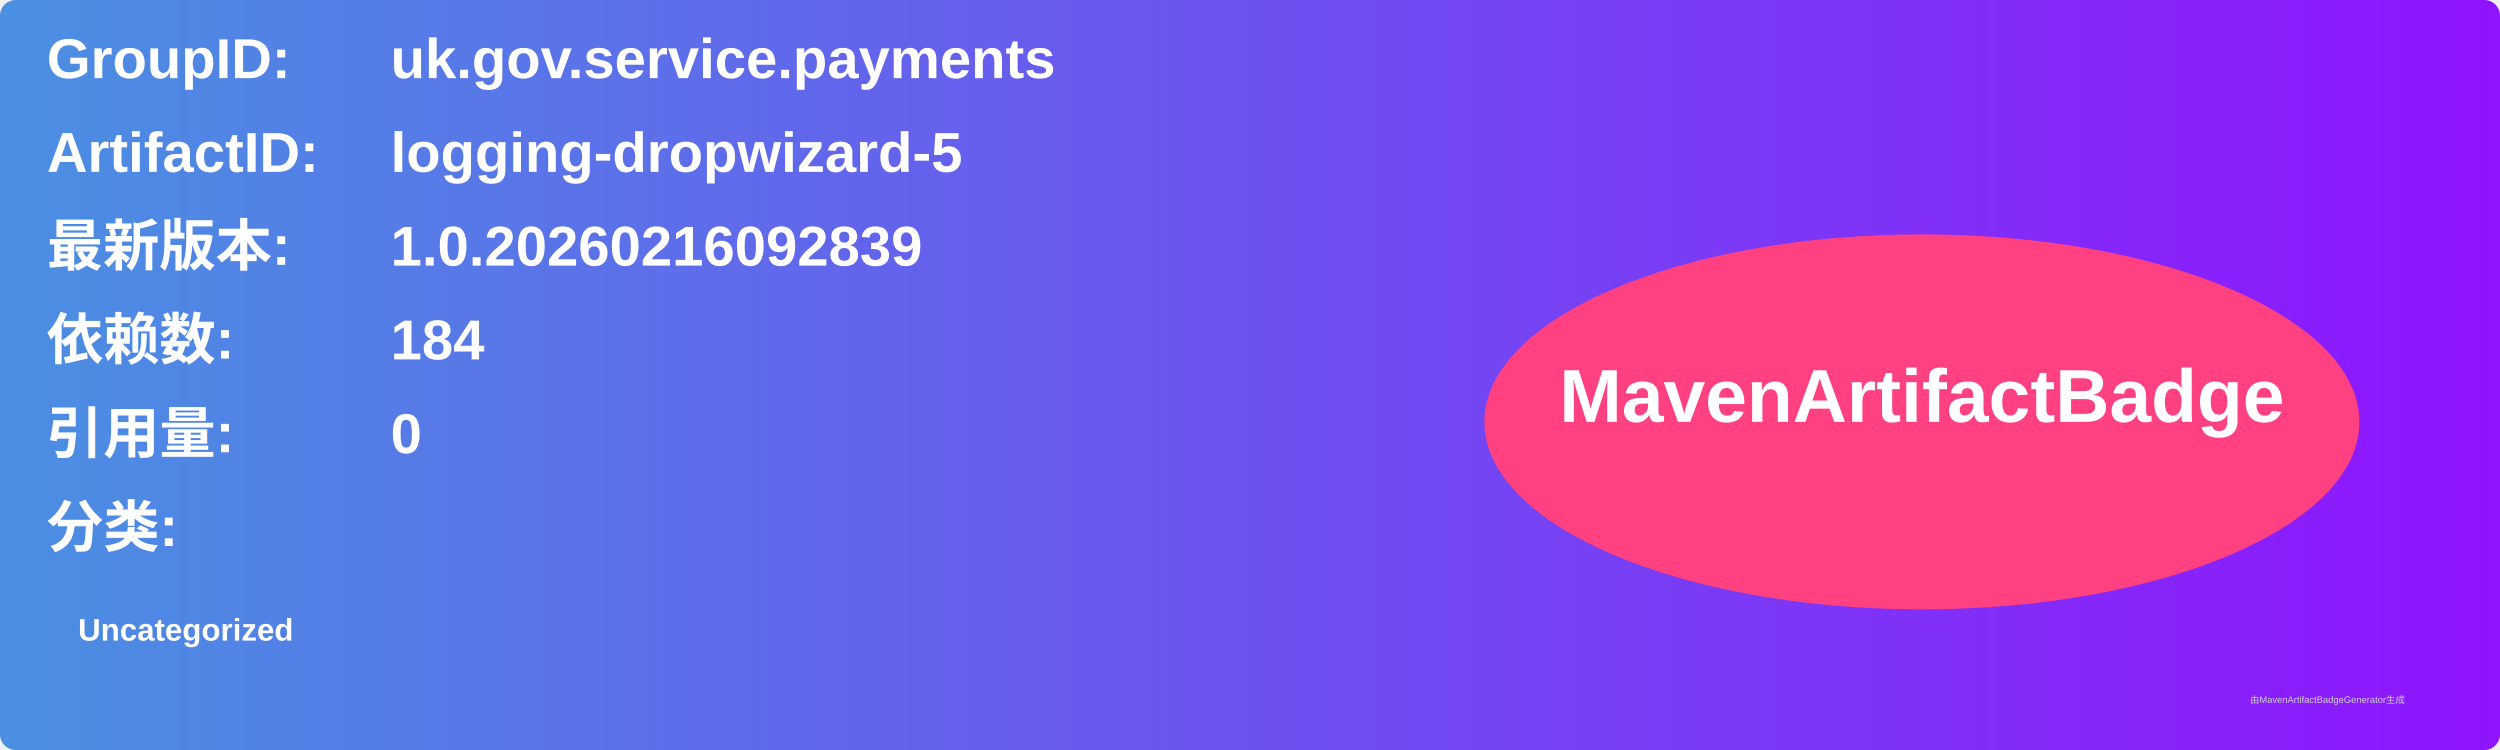
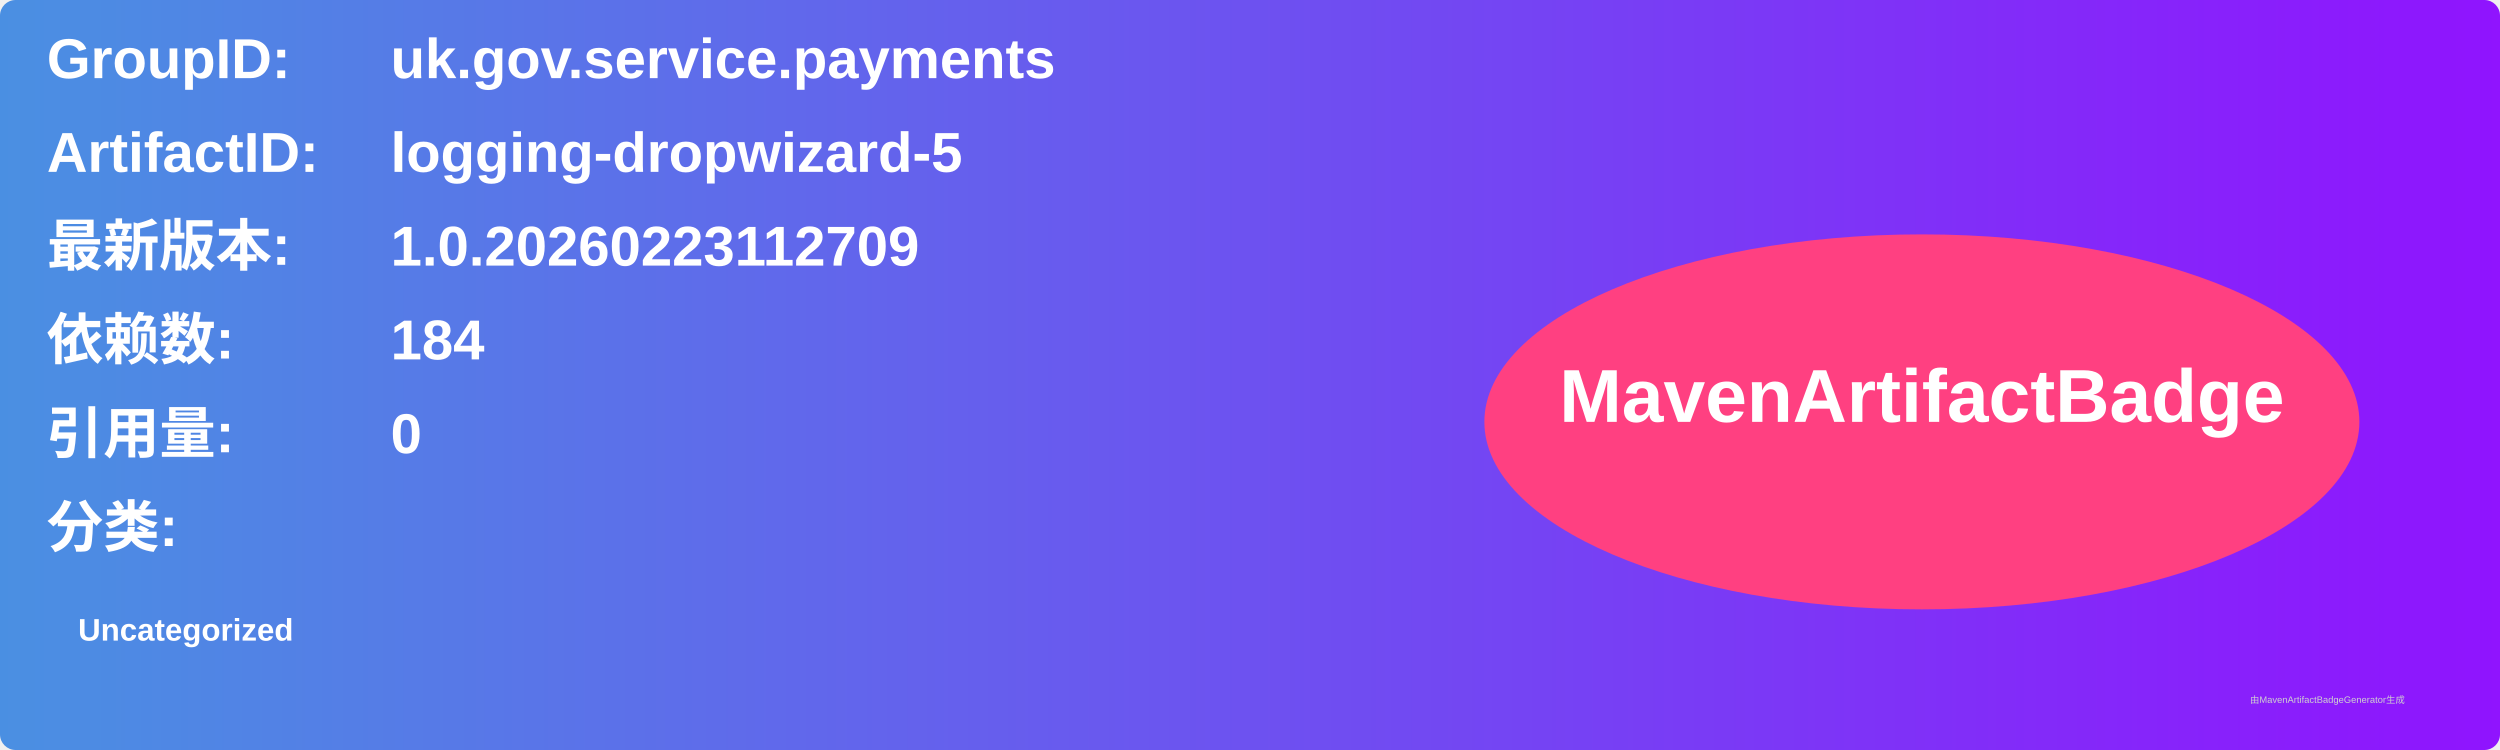
<svg xmlns="http://www.w3.org/2000/svg" width="800" height="240" viewBox="0 0 800 240">
  <linearGradient id="grad" x1="0%" y1="0%" x2="100%" y2="0%">
    <stop offset="0%" stop-color="#4a90e2" />
    <stop offset="100%" stop-color="#9013fe" />
  </linearGradient>
  <rect width="100%" height="100%" rx="5" ry="5" fill="url(#grad)" />
  <g transform="translate(15, 15)">
    <text x="0" y="10" font-family="Arial" font-size="18" fill="white" font-weight="bold" width="260">GroupID:</text>
    <text x="110" y="10" font-family="Arial" font-size="18" fill="white" font-weight="bold" width="460">uk.gov.service.payments</text>
    <text x="0" y="40" font-family="Arial" font-size="18" fill="white" font-weight="bold" width="260">ArtifactID:</text>
    <text x="110" y="40" font-family="Arial" font-size="18" fill="white" font-weight="bold" width="460">logging-dropwizard-5</text>
    <text x="0" y="70" font-family="Arial" font-size="18" fill="white" font-weight="bold">最新版本:</text>
    <text x="110" y="70" font-family="Arial" font-size="18" fill="white" font-weight="bold">
-       <tspan font-weight="bold">1.0.20260216092839</tspan>
+       <tspan font-weight="bold">1.0.20260223112709</tspan>
    </text>
    <text x="0" y="100" font-family="Arial" font-size="18" fill="white" font-weight="bold">依赖数: </text>
    <text x="110" y="100" font-family="Arial" font-size="18" fill="white">
      <tspan font-weight="bold">184</tspan>
    </text>
    <text x="0" y="130" font-family="Arial" font-size="18" fill="white" font-weight="bold">引用量: </text>
    <text x="110" y="130" font-family="Arial" font-size="18" fill="white">
      <tspan font-weight="bold">0</tspan>
    </text>
    <text x="0" y="160" font-family="Arial" font-size="18" fill="white" font-weight="bold">分类:</text>
    <text x="10" y="190" font-family="Arial" font-size="10" fill="white">
      <tspan font-weight="bold">Uncategorized</tspan>
    </text>
    <ellipse cx="600" cy="120" rx="140" ry="60" fill="#ff4081" />
    <text x="600" y="120" text-anchor="middle" font-family="Arial" font-size="24" fill="white" font-weight="bold">MavenArtifactBadge</text>
  </g>
  <text x="720" y="225" font-family="Arial" font-size="3" fill="#d0d0d0">由MavenArtifactBadgeGenerator生成</text>
</svg>
